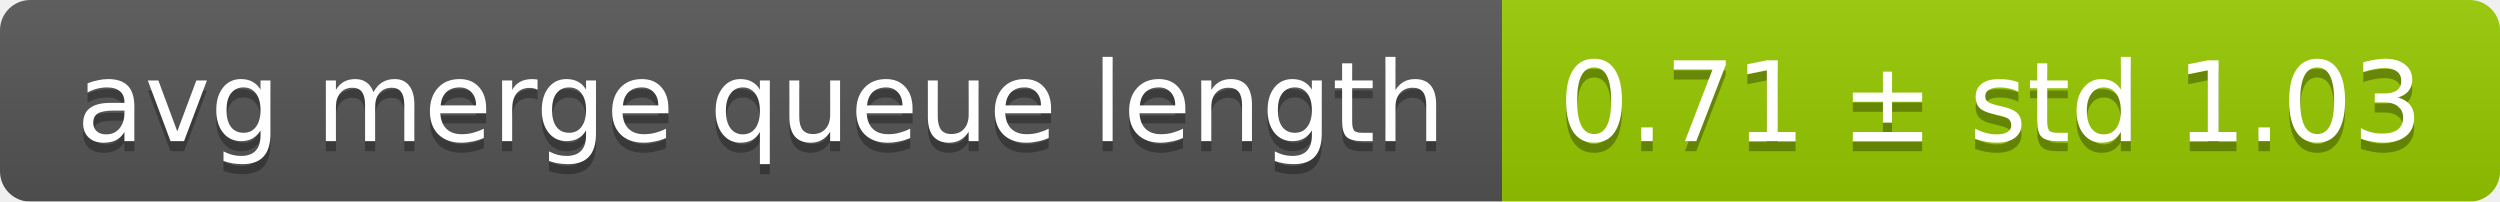
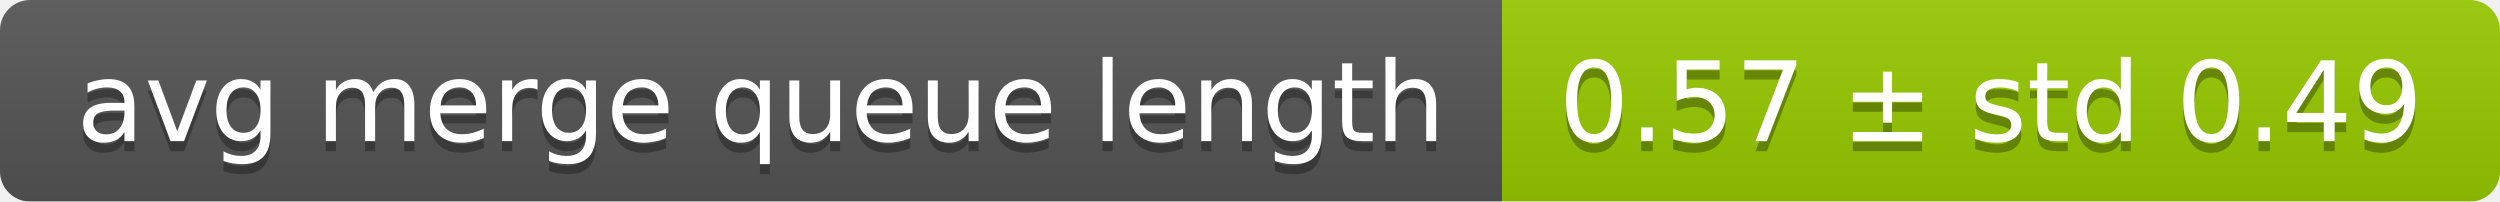
<svg xmlns="http://www.w3.org/2000/svg" width="248" height="20">
  <linearGradient id="smooth" x2="0" y2="100%">
    <stop offset="0" stop-color="#bbb" stop-opacity=".1" />
    <stop offset="1" stop-opacity=".1" />
  </linearGradient>
  <mask id="round">
    <rect width="248" height="20" rx="3" fill="#fff" />
  </mask>
  <g mask="url(#round)">
    <rect width="149" height="20" fill="#555" />
    <rect x="149" width="99" height="20" fill="#97ca00" />
    <rect width="248" height="20" fill="url(#smooth)" />
  </g>
  <g fill="#fff" text-anchor="middle" font-family="DejaVu Sans,Verdana,Geneva,sans-serif" font-size="11">
    <text x="75.5" y="15" fill="#010101" fill-opacity=".3">avg merge queue length</text>
    <text x="75.5" y="14">avg merge queue length</text>
-     <text x="197.5" y="15" fill="#010101" fill-opacity=".3">0.71 ± std 1.03</text>
-     <text x="197.5" y="14">0.71 ± std 1.03</text>
+     <text x="197.5" y="15" fill="#010101" fill-opacity=".3">0.57 ± std 0.49</text>
+     <text x="197.5" y="14">0.57 ± std 0.49</text>
  </g>
</svg>
